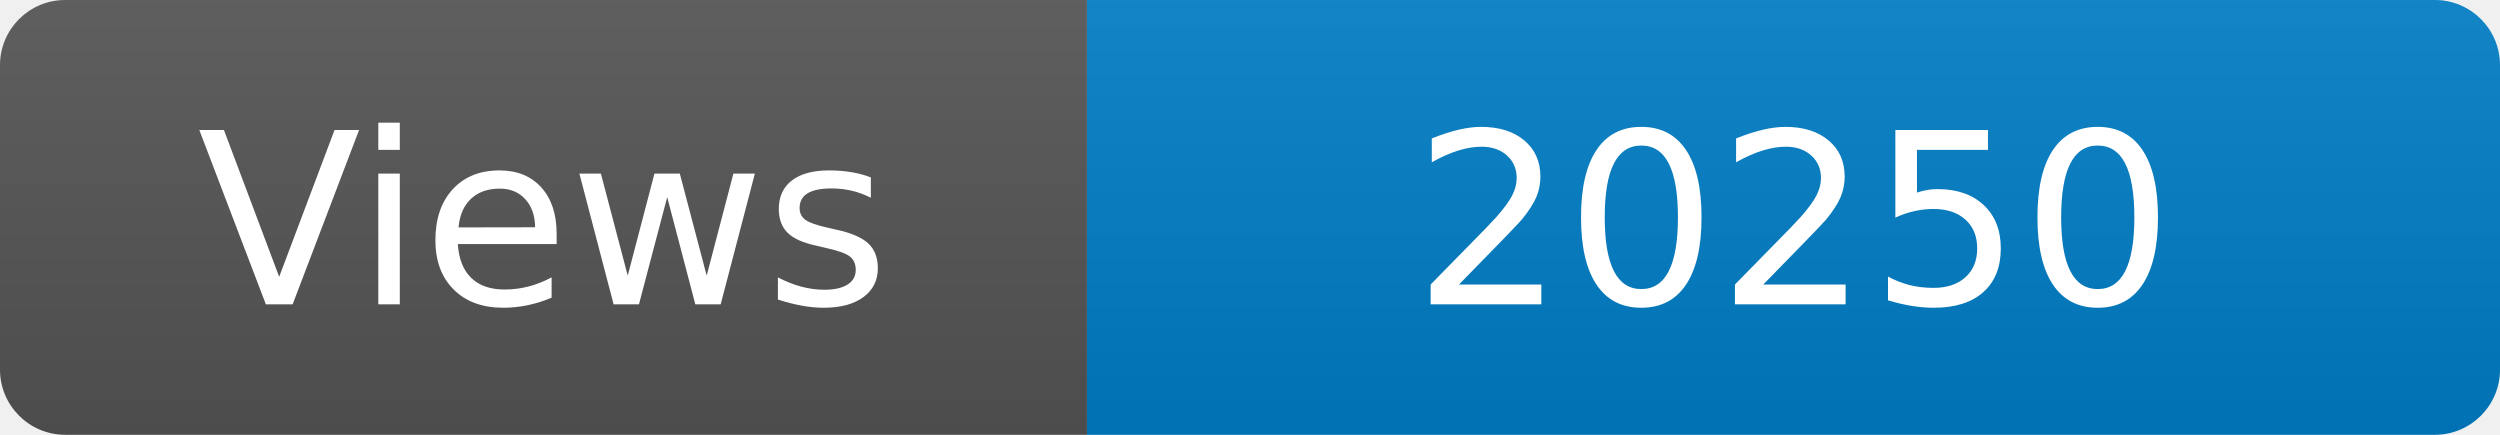
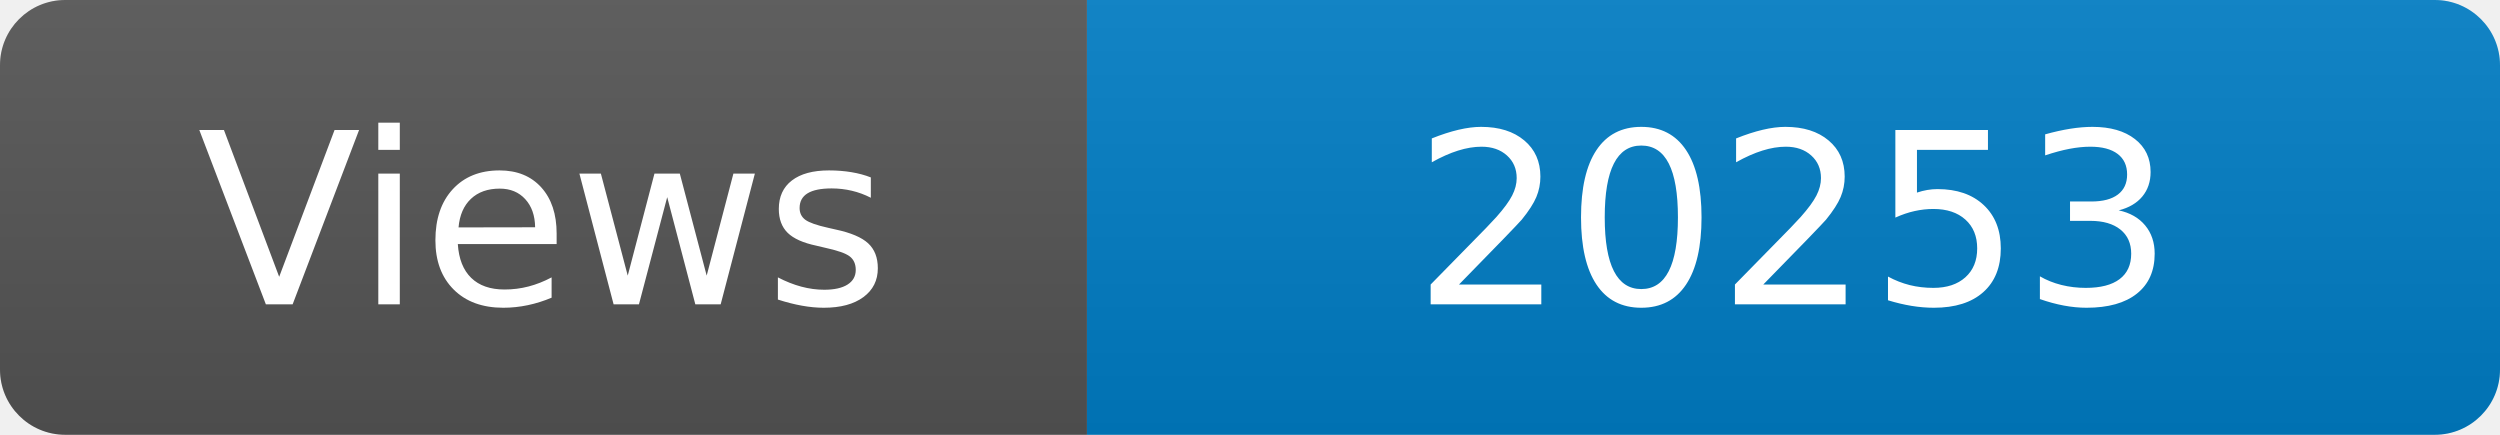
<svg xmlns="http://www.w3.org/2000/svg" width="115" height="20" role="img" aria-label="Maintained?: yes">
  <linearGradient id="s" x2="0" y2="100%">
    <stop offset="0" stop-color="#bbb" stop-opacity=".1" />
    <stop offset="1" stop-opacity=".1" />
  </linearGradient>
  <clipPath id="r">
    <rect width="115" height="20" rx="3" fill="#fff" />
  </clipPath>
  <g clip-path="url(#r)">
    <rect width="50" height="20" fill="#555" />
    <rect x="50" width="160" height="20" fill="#007ec6" />
    <rect width="115" height="20" fill="url(#s)" />
  </g>
  <g fill="#fff" text-anchor="middle" font-family="Verdana,Geneva,DejaVu Sans,sans-serif" font-size="110">
    <text x="250" y="140" transform="scale(.1)" fill="#fff">Views</text>
-     <text x="825" y="140" transform="scale(.1)" fill="#fff">20250</text>
+     <text x="825" y="140" transform="scale(.1)" fill="#fff">20253</text>
  </g>
</svg>
